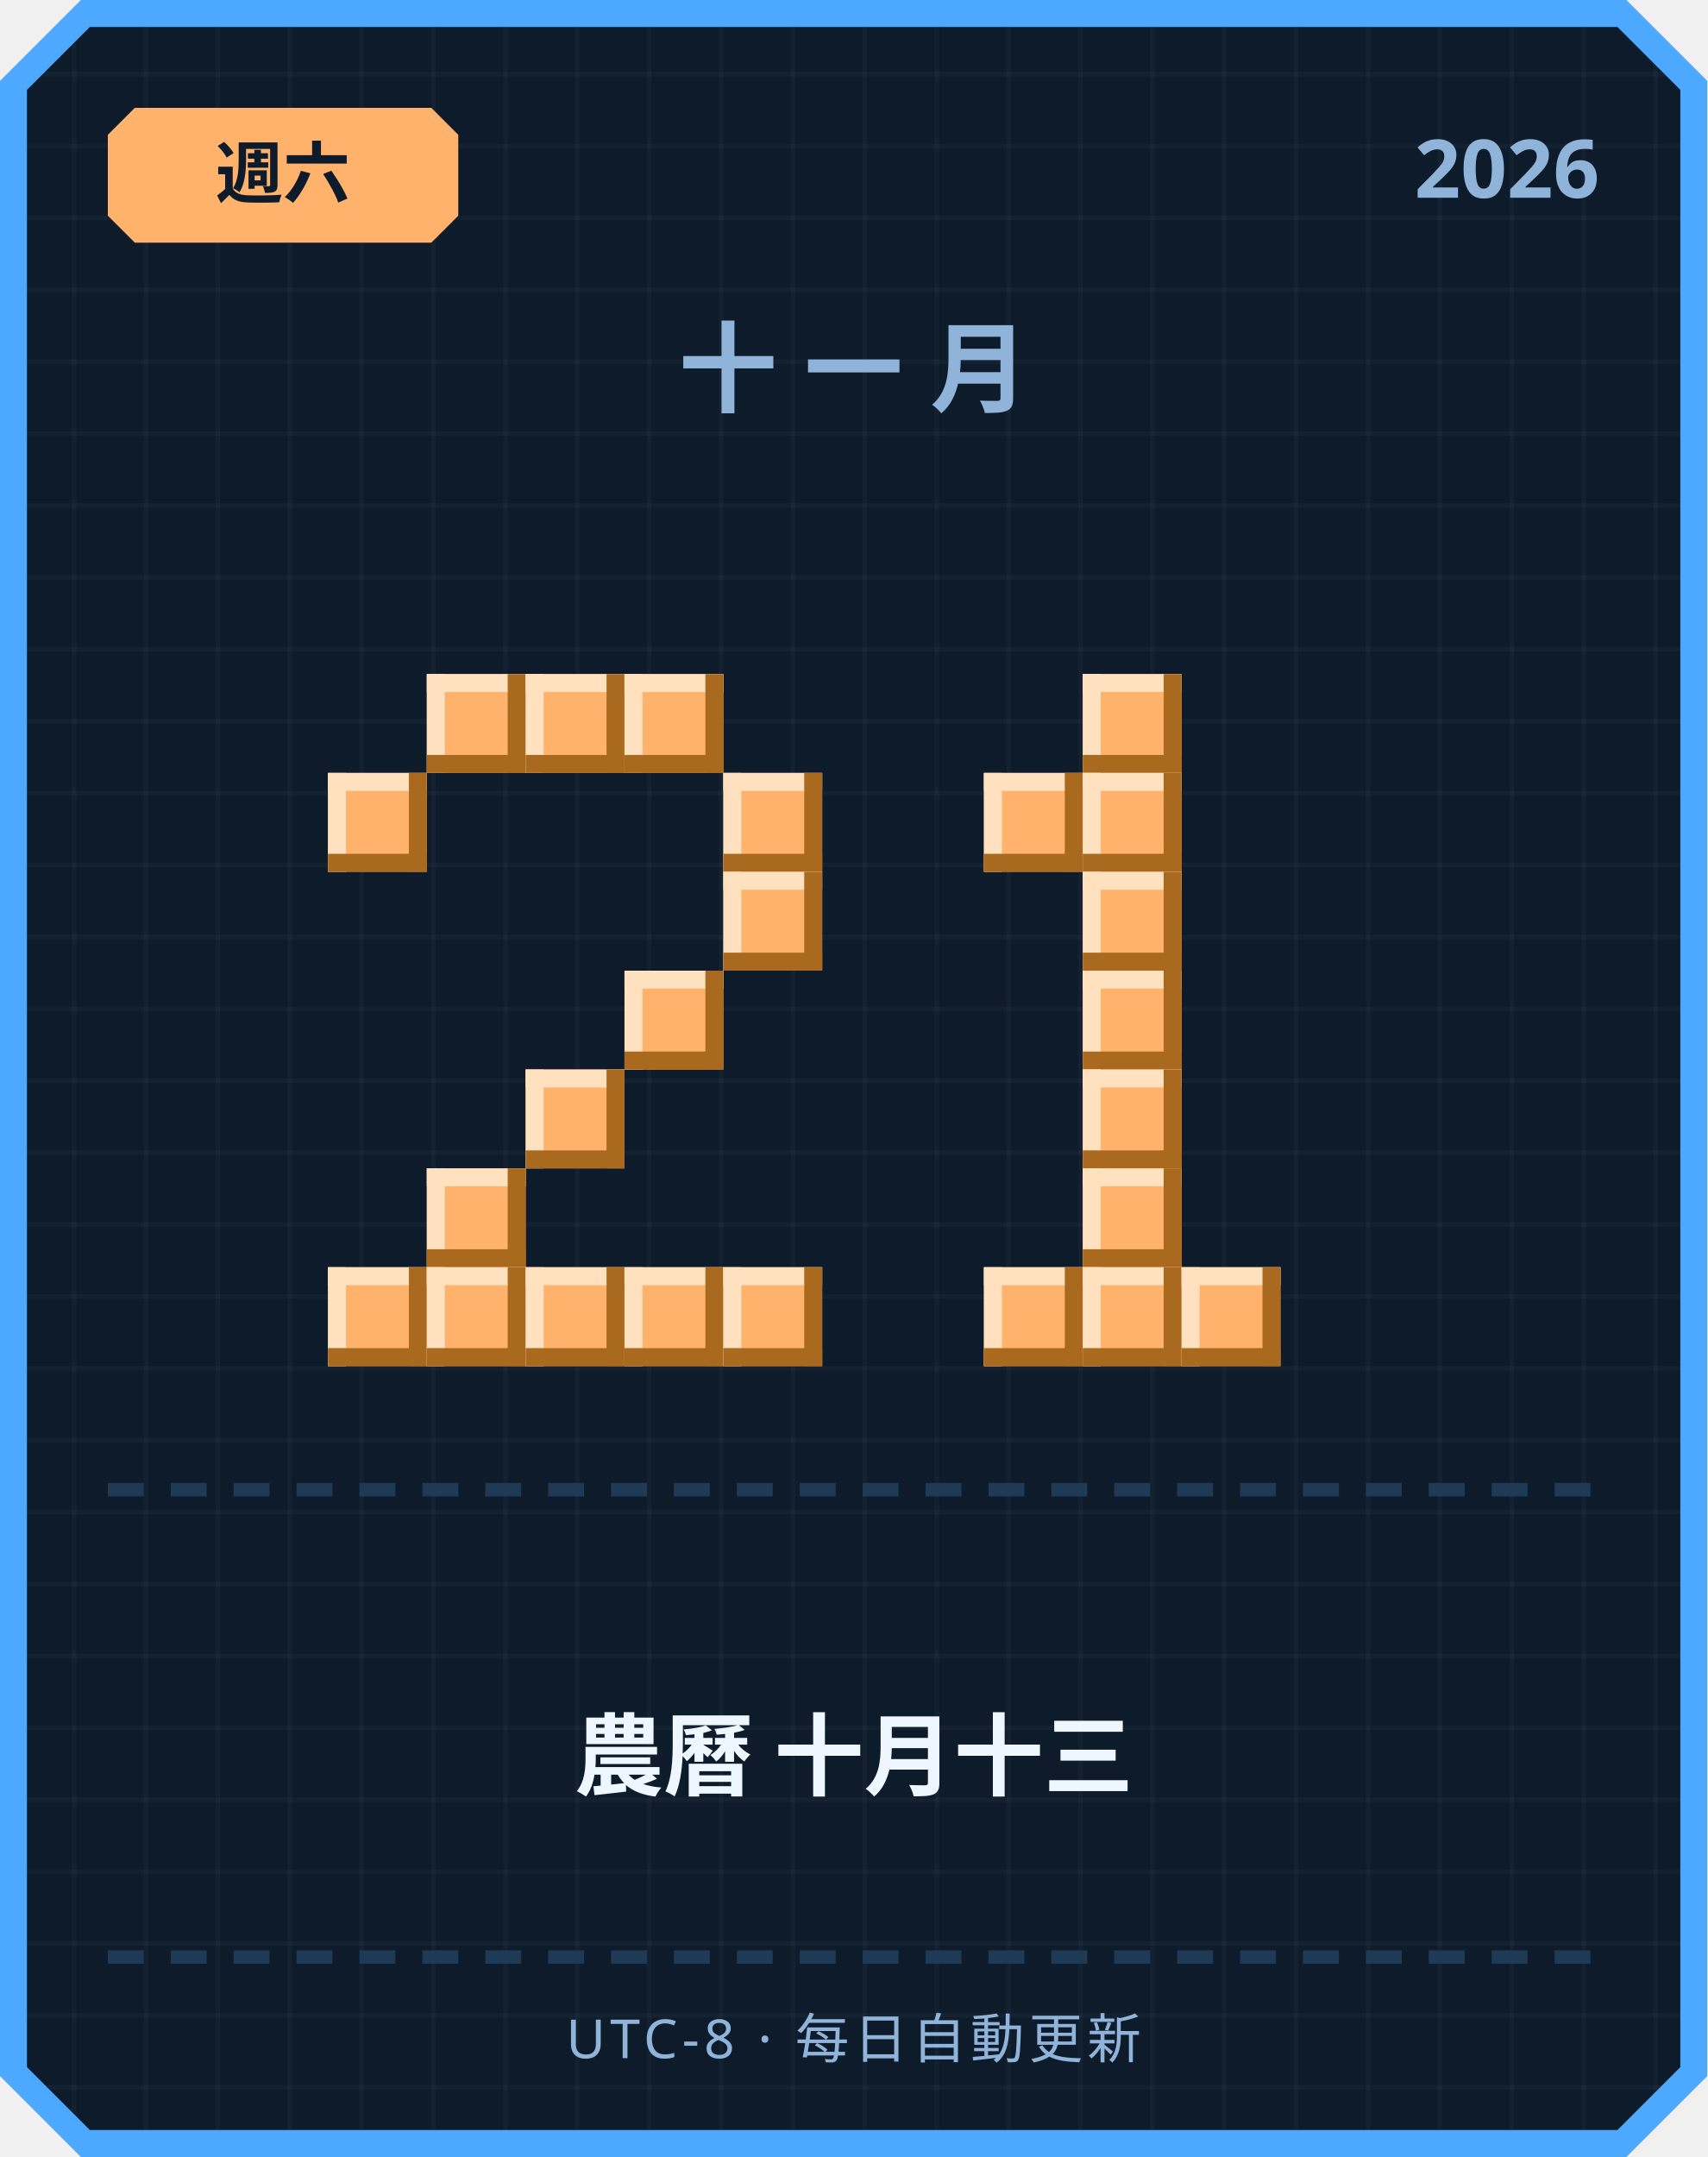
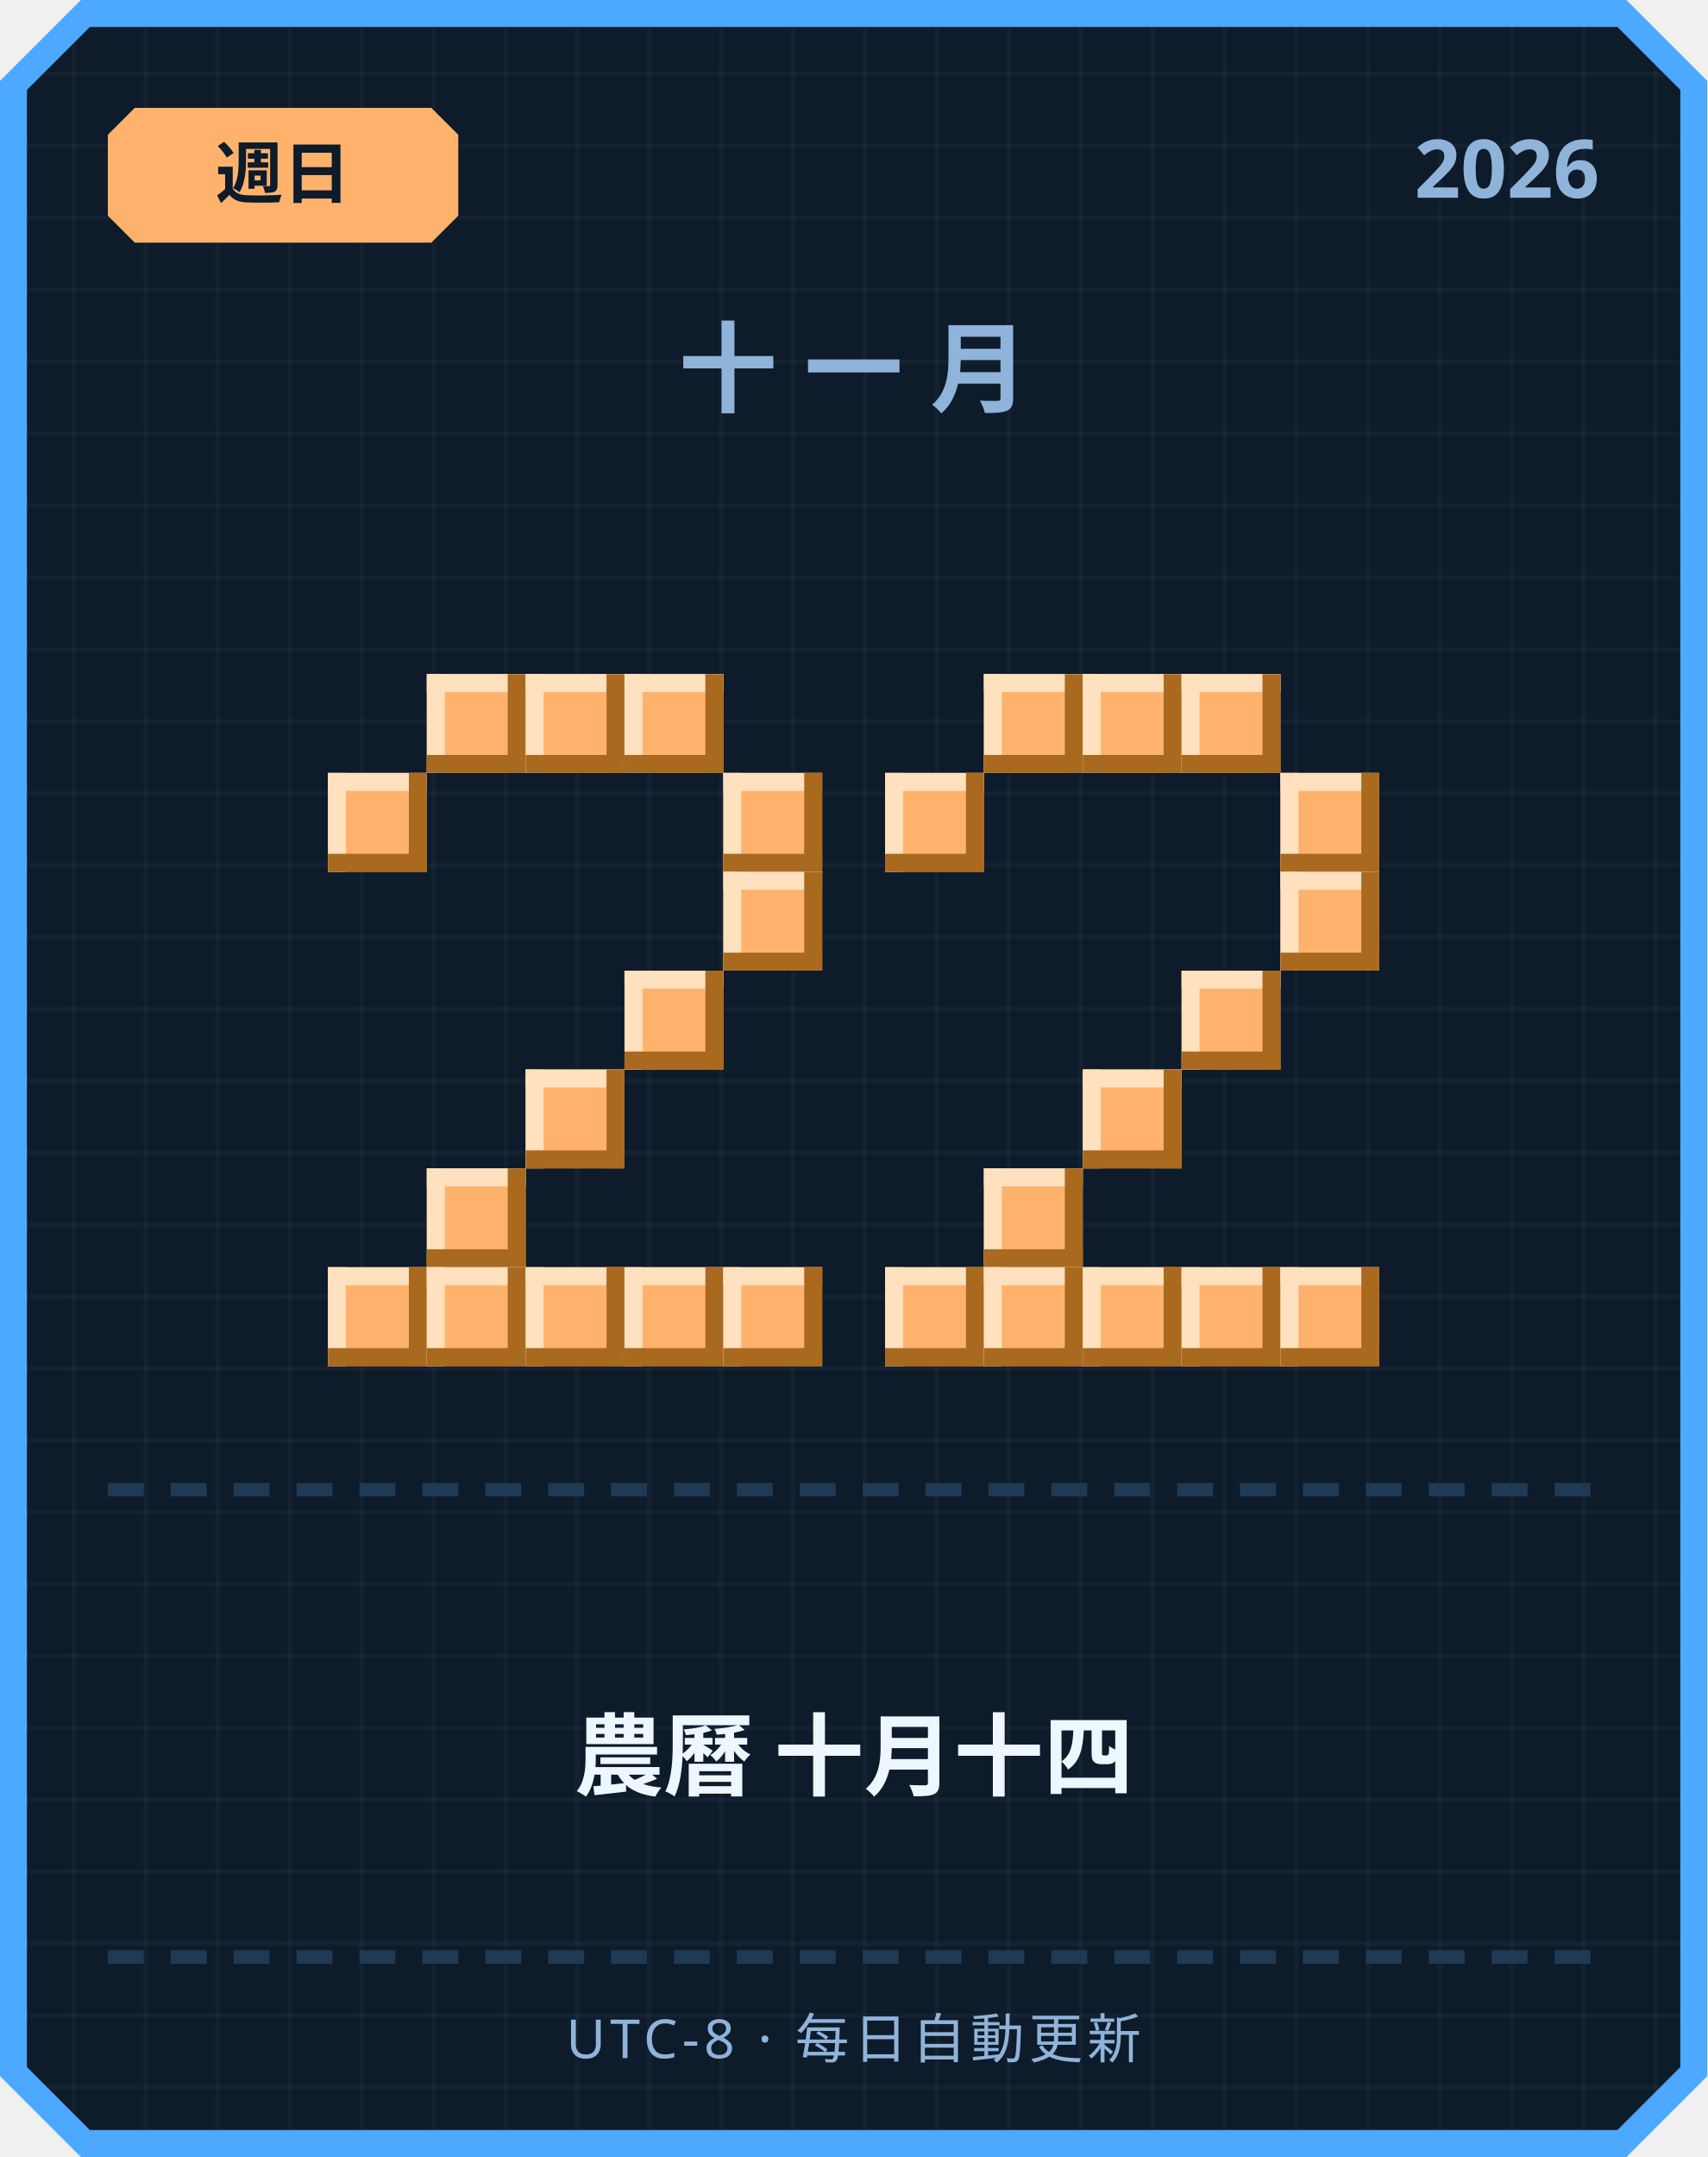
<svg xmlns="http://www.w3.org/2000/svg" width="380" height="480" viewBox="0 0 380 480">
  <defs>
    <pattern id="grid" width="16" height="16" patternUnits="userSpaceOnUse">
      <rect width="16" height="16" fill="#0d1b2a" />
      <rect width="1" height="16" fill="#ffffff" opacity="0.03" />
      <rect width="16" height="1" fill="#ffffff" opacity="0.03" />
    </pattern>
  </defs>
  <path d="M 18,0 L 362,0 L 380,18 L 380,462 L 362,480 L 18,480 L 0,462 L 0,18 Z" fill="#4da8ff" />
  <path d="M 20,6 L 360,6 L 374,20 L 374,460 L 360,474 L 20,474 L 6,460 L 6,20 Z" fill="url(#grid)" />
  <path d="M 30,24 L 96,24 L 102,30 L 102,48 L 96,54 L 30,54 L 24,48 L 24,30 Z" fill="#ffb26b" />
-   <text x="63" y="44" text-anchor="middle" font-family="'Segoe UI', sans-serif" font-size="15" font-weight="700" fill="#0d1b2a">週六</text>
+   <text x="63" y="44" text-anchor="middle" font-family="'Segoe UI', sans-serif" font-size="15" font-weight="700" fill="#0d1b2a">週日</text>
  <text x="356" y="44" text-anchor="end" font-family="'Segoe UI', sans-serif" font-size="18" font-weight="700" fill="#8fb3d9">2026</text>
  <text x="190" y="90" text-anchor="middle" font-family="'Segoe UI', sans-serif" font-size="22" font-weight="700" letter-spacing="6" fill="#8fb3d9">十一月</text>
  <rect x="95" y="150" width="22" height="22" fill="#ffb26b" />
  <rect x="95" y="150" width="22" height="4" fill="#ffe1bf" />
  <rect x="95" y="150" width="4" height="22" fill="#ffe1bf" />
  <rect x="95" y="168" width="22" height="4" fill="#a9691f" />
  <rect x="113" y="150" width="4" height="22" fill="#a9691f" />
  <rect x="117" y="150" width="22" height="22" fill="#ffb26b" />
  <rect x="117" y="150" width="22" height="4" fill="#ffe1bf" />
  <rect x="117" y="150" width="4" height="22" fill="#ffe1bf" />
  <rect x="117" y="168" width="22" height="4" fill="#a9691f" />
  <rect x="135" y="150" width="4" height="22" fill="#a9691f" />
  <rect x="139" y="150" width="22" height="22" fill="#ffb26b" />
  <rect x="139" y="150" width="22" height="4" fill="#ffe1bf" />
  <rect x="139" y="150" width="4" height="22" fill="#ffe1bf" />
  <rect x="139" y="168" width="22" height="4" fill="#a9691f" />
  <rect x="157" y="150" width="4" height="22" fill="#a9691f" />
  <rect x="73" y="172" width="22" height="22" fill="#ffb26b" />
  <rect x="73" y="172" width="22" height="4" fill="#ffe1bf" />
  <rect x="73" y="172" width="4" height="22" fill="#ffe1bf" />
  <rect x="73" y="190" width="22" height="4" fill="#a9691f" />
  <rect x="91" y="172" width="4" height="22" fill="#a9691f" />
  <rect x="161" y="172" width="22" height="22" fill="#ffb26b" />
  <rect x="161" y="172" width="22" height="4" fill="#ffe1bf" />
  <rect x="161" y="172" width="4" height="22" fill="#ffe1bf" />
  <rect x="161" y="190" width="22" height="4" fill="#a9691f" />
  <rect x="179" y="172" width="4" height="22" fill="#a9691f" />
  <rect x="161" y="194" width="22" height="22" fill="#ffb26b" />
  <rect x="161" y="194" width="22" height="4" fill="#ffe1bf" />
  <rect x="161" y="194" width="4" height="22" fill="#ffe1bf" />
  <rect x="161" y="212" width="22" height="4" fill="#a9691f" />
  <rect x="179" y="194" width="4" height="22" fill="#a9691f" />
  <rect x="139" y="216" width="22" height="22" fill="#ffb26b" />
  <rect x="139" y="216" width="22" height="4" fill="#ffe1bf" />
  <rect x="139" y="216" width="4" height="22" fill="#ffe1bf" />
  <rect x="139" y="234" width="22" height="4" fill="#a9691f" />
  <rect x="157" y="216" width="4" height="22" fill="#a9691f" />
  <rect x="117" y="238" width="22" height="22" fill="#ffb26b" />
  <rect x="117" y="238" width="22" height="4" fill="#ffe1bf" />
  <rect x="117" y="238" width="4" height="22" fill="#ffe1bf" />
  <rect x="117" y="256" width="22" height="4" fill="#a9691f" />
  <rect x="135" y="238" width="4" height="22" fill="#a9691f" />
  <rect x="95" y="260" width="22" height="22" fill="#ffb26b" />
  <rect x="95" y="260" width="22" height="4" fill="#ffe1bf" />
  <rect x="95" y="260" width="4" height="22" fill="#ffe1bf" />
  <rect x="95" y="278" width="22" height="4" fill="#a9691f" />
  <rect x="113" y="260" width="4" height="22" fill="#a9691f" />
  <rect x="73" y="282" width="22" height="22" fill="#ffb26b" />
  <rect x="73" y="282" width="22" height="4" fill="#ffe1bf" />
  <rect x="73" y="282" width="4" height="22" fill="#ffe1bf" />
  <rect x="73" y="300" width="22" height="4" fill="#a9691f" />
  <rect x="91" y="282" width="4" height="22" fill="#a9691f" />
  <rect x="95" y="282" width="22" height="22" fill="#ffb26b" />
  <rect x="95" y="282" width="22" height="4" fill="#ffe1bf" />
  <rect x="95" y="282" width="4" height="22" fill="#ffe1bf" />
  <rect x="95" y="300" width="22" height="4" fill="#a9691f" />
  <rect x="113" y="282" width="4" height="22" fill="#a9691f" />
  <rect x="117" y="282" width="22" height="22" fill="#ffb26b" />
  <rect x="117" y="282" width="22" height="4" fill="#ffe1bf" />
  <rect x="117" y="282" width="4" height="22" fill="#ffe1bf" />
  <rect x="117" y="300" width="22" height="4" fill="#a9691f" />
  <rect x="135" y="282" width="4" height="22" fill="#a9691f" />
  <rect x="139" y="282" width="22" height="22" fill="#ffb26b" />
  <rect x="139" y="282" width="22" height="4" fill="#ffe1bf" />
  <rect x="139" y="282" width="4" height="22" fill="#ffe1bf" />
  <rect x="139" y="300" width="22" height="4" fill="#a9691f" />
  <rect x="157" y="282" width="4" height="22" fill="#a9691f" />
  <rect x="161" y="282" width="22" height="22" fill="#ffb26b" />
  <rect x="161" y="282" width="22" height="4" fill="#ffe1bf" />
  <rect x="161" y="282" width="4" height="22" fill="#ffe1bf" />
  <rect x="161" y="300" width="22" height="4" fill="#a9691f" />
  <rect x="179" y="282" width="4" height="22" fill="#a9691f" />
+   <rect x="219" y="150" width="22" height="22" fill="#ffb26b" />
+   <rect x="219" y="150" width="22" height="4" fill="#ffe1bf" />
+   <rect x="219" y="150" width="4" height="22" fill="#ffe1bf" />
+   <rect x="219" y="168" width="22" height="4" fill="#a9691f" />
+   <rect x="237" y="150" width="4" height="22" fill="#a9691f" />
  <rect x="241" y="150" width="22" height="22" fill="#ffb26b" />
  <rect x="241" y="150" width="22" height="4" fill="#ffe1bf" />
  <rect x="241" y="150" width="4" height="22" fill="#ffe1bf" />
  <rect x="241" y="168" width="22" height="4" fill="#a9691f" />
  <rect x="259" y="150" width="4" height="22" fill="#a9691f" />
-   <rect x="219" y="172" width="22" height="22" fill="#ffb26b" />
-   <rect x="219" y="172" width="22" height="4" fill="#ffe1bf" />
-   <rect x="219" y="172" width="4" height="22" fill="#ffe1bf" />
-   <rect x="219" y="190" width="22" height="4" fill="#a9691f" />
-   <rect x="237" y="172" width="4" height="22" fill="#a9691f" />
-   <rect x="241" y="172" width="22" height="22" fill="#ffb26b" />
-   <rect x="241" y="172" width="22" height="4" fill="#ffe1bf" />
-   <rect x="241" y="172" width="4" height="22" fill="#ffe1bf" />
-   <rect x="241" y="190" width="22" height="4" fill="#a9691f" />
-   <rect x="259" y="172" width="4" height="22" fill="#a9691f" />
-   <rect x="241" y="194" width="22" height="22" fill="#ffb26b" />
-   <rect x="241" y="194" width="22" height="4" fill="#ffe1bf" />
-   <rect x="241" y="194" width="4" height="22" fill="#ffe1bf" />
-   <rect x="241" y="212" width="22" height="4" fill="#a9691f" />
-   <rect x="259" y="194" width="4" height="22" fill="#a9691f" />
-   <rect x="241" y="216" width="22" height="22" fill="#ffb26b" />
-   <rect x="241" y="216" width="22" height="4" fill="#ffe1bf" />
-   <rect x="241" y="216" width="4" height="22" fill="#ffe1bf" />
-   <rect x="241" y="234" width="22" height="4" fill="#a9691f" />
-   <rect x="259" y="216" width="4" height="22" fill="#a9691f" />
+   <rect x="263" y="150" width="22" height="22" fill="#ffb26b" />
+   <rect x="263" y="150" width="22" height="4" fill="#ffe1bf" />
+   <rect x="263" y="150" width="4" height="22" fill="#ffe1bf" />
+   <rect x="263" y="168" width="22" height="4" fill="#a9691f" />
+   <rect x="281" y="150" width="4" height="22" fill="#a9691f" />
+   <rect x="197" y="172" width="22" height="22" fill="#ffb26b" />
+   <rect x="197" y="172" width="22" height="4" fill="#ffe1bf" />
+   <rect x="197" y="172" width="4" height="22" fill="#ffe1bf" />
+   <rect x="197" y="190" width="22" height="4" fill="#a9691f" />
+   <rect x="215" y="172" width="4" height="22" fill="#a9691f" />
+   <rect x="285" y="172" width="22" height="22" fill="#ffb26b" />
+   <rect x="285" y="172" width="22" height="4" fill="#ffe1bf" />
+   <rect x="285" y="172" width="4" height="22" fill="#ffe1bf" />
+   <rect x="285" y="190" width="22" height="4" fill="#a9691f" />
+   <rect x="303" y="172" width="4" height="22" fill="#a9691f" />
+   <rect x="285" y="194" width="22" height="22" fill="#ffb26b" />
+   <rect x="285" y="194" width="22" height="4" fill="#ffe1bf" />
+   <rect x="285" y="194" width="4" height="22" fill="#ffe1bf" />
+   <rect x="285" y="212" width="22" height="4" fill="#a9691f" />
+   <rect x="303" y="194" width="4" height="22" fill="#a9691f" />
+   <rect x="263" y="216" width="22" height="22" fill="#ffb26b" />
+   <rect x="263" y="216" width="22" height="4" fill="#ffe1bf" />
+   <rect x="263" y="216" width="4" height="22" fill="#ffe1bf" />
+   <rect x="263" y="234" width="22" height="4" fill="#a9691f" />
+   <rect x="281" y="216" width="4" height="22" fill="#a9691f" />
  <rect x="241" y="238" width="22" height="22" fill="#ffb26b" />
  <rect x="241" y="238" width="22" height="4" fill="#ffe1bf" />
  <rect x="241" y="238" width="4" height="22" fill="#ffe1bf" />
  <rect x="241" y="256" width="22" height="4" fill="#a9691f" />
  <rect x="259" y="238" width="4" height="22" fill="#a9691f" />
-   <rect x="241" y="260" width="22" height="22" fill="#ffb26b" />
-   <rect x="241" y="260" width="22" height="4" fill="#ffe1bf" />
-   <rect x="241" y="260" width="4" height="22" fill="#ffe1bf" />
-   <rect x="241" y="278" width="22" height="4" fill="#a9691f" />
-   <rect x="259" y="260" width="4" height="22" fill="#a9691f" />
+   <rect x="219" y="260" width="22" height="22" fill="#ffb26b" />
+   <rect x="219" y="260" width="22" height="4" fill="#ffe1bf" />
+   <rect x="219" y="260" width="4" height="22" fill="#ffe1bf" />
+   <rect x="219" y="278" width="22" height="4" fill="#a9691f" />
+   <rect x="237" y="260" width="4" height="22" fill="#a9691f" />
+   <rect x="197" y="282" width="22" height="22" fill="#ffb26b" />
+   <rect x="197" y="282" width="22" height="4" fill="#ffe1bf" />
+   <rect x="197" y="282" width="4" height="22" fill="#ffe1bf" />
+   <rect x="197" y="300" width="22" height="4" fill="#a9691f" />
+   <rect x="215" y="282" width="4" height="22" fill="#a9691f" />
  <rect x="219" y="282" width="22" height="22" fill="#ffb26b" />
  <rect x="219" y="282" width="22" height="4" fill="#ffe1bf" />
  <rect x="219" y="282" width="4" height="22" fill="#ffe1bf" />
  <rect x="219" y="300" width="22" height="4" fill="#a9691f" />
  <rect x="237" y="282" width="4" height="22" fill="#a9691f" />
  <rect x="241" y="282" width="22" height="22" fill="#ffb26b" />
  <rect x="241" y="282" width="22" height="4" fill="#ffe1bf" />
  <rect x="241" y="282" width="4" height="22" fill="#ffe1bf" />
  <rect x="241" y="300" width="22" height="4" fill="#a9691f" />
  <rect x="259" y="282" width="4" height="22" fill="#a9691f" />
  <rect x="263" y="282" width="22" height="22" fill="#ffb26b" />
  <rect x="263" y="282" width="22" height="4" fill="#ffe1bf" />
  <rect x="263" y="282" width="4" height="22" fill="#ffe1bf" />
  <rect x="263" y="300" width="22" height="4" fill="#a9691f" />
  <rect x="281" y="282" width="4" height="22" fill="#a9691f" />
+   <rect x="285" y="282" width="22" height="22" fill="#ffb26b" />
+   <rect x="285" y="282" width="22" height="4" fill="#ffe1bf" />
+   <rect x="285" y="282" width="4" height="22" fill="#ffe1bf" />
+   <rect x="285" y="300" width="22" height="4" fill="#a9691f" />
+   <rect x="303" y="282" width="4" height="22" fill="#a9691f" />
  <rect x="24" y="330" width="8" height="3" fill="#1e3a54" />
  <rect x="38" y="330" width="8" height="3" fill="#1e3a54" />
  <rect x="52" y="330" width="8" height="3" fill="#1e3a54" />
  <rect x="66" y="330" width="8" height="3" fill="#1e3a54" />
  <rect x="80" y="330" width="8" height="3" fill="#1e3a54" />
  <rect x="94" y="330" width="8" height="3" fill="#1e3a54" />
  <rect x="108" y="330" width="8" height="3" fill="#1e3a54" />
  <rect x="122" y="330" width="8" height="3" fill="#1e3a54" />
  <rect x="136" y="330" width="8" height="3" fill="#1e3a54" />
  <rect x="150" y="330" width="8" height="3" fill="#1e3a54" />
  <rect x="164" y="330" width="8" height="3" fill="#1e3a54" />
  <rect x="178" y="330" width="8" height="3" fill="#1e3a54" />
  <rect x="192" y="330" width="8" height="3" fill="#1e3a54" />
  <rect x="206" y="330" width="8" height="3" fill="#1e3a54" />
  <rect x="220" y="330" width="8" height="3" fill="#1e3a54" />
  <rect x="234" y="330" width="8" height="3" fill="#1e3a54" />
  <rect x="248" y="330" width="8" height="3" fill="#1e3a54" />
  <rect x="262" y="330" width="8" height="3" fill="#1e3a54" />
  <rect x="276" y="330" width="8" height="3" fill="#1e3a54" />
  <rect x="290" y="330" width="8" height="3" fill="#1e3a54" />
  <rect x="304" y="330" width="8" height="3" fill="#1e3a54" />
  <rect x="318" y="330" width="8" height="3" fill="#1e3a54" />
  <rect x="332" y="330" width="8" height="3" fill="#1e3a54" />
  <rect x="346" y="330" width="8" height="3" fill="#1e3a54" />
-   <text x="190" y="398" text-anchor="middle" font-family="'Segoe UI', 'Microsoft JhengHei', sans-serif" font-size="20" font-weight="700" fill="#eef6ff">農曆 十月十三</text>
+   <text x="190" y="398" text-anchor="middle" font-family="'Segoe UI', 'Microsoft JhengHei', sans-serif" font-size="20" font-weight="700" fill="#eef6ff">農曆 十月十四</text>
  <rect x="24" y="434" width="8" height="3" fill="#1e3a54" />
  <rect x="38" y="434" width="8" height="3" fill="#1e3a54" />
  <rect x="52" y="434" width="8" height="3" fill="#1e3a54" />
  <rect x="66" y="434" width="8" height="3" fill="#1e3a54" />
  <rect x="80" y="434" width="8" height="3" fill="#1e3a54" />
  <rect x="94" y="434" width="8" height="3" fill="#1e3a54" />
  <rect x="108" y="434" width="8" height="3" fill="#1e3a54" />
  <rect x="122" y="434" width="8" height="3" fill="#1e3a54" />
  <rect x="136" y="434" width="8" height="3" fill="#1e3a54" />
  <rect x="150" y="434" width="8" height="3" fill="#1e3a54" />
  <rect x="164" y="434" width="8" height="3" fill="#1e3a54" />
  <rect x="178" y="434" width="8" height="3" fill="#1e3a54" />
  <rect x="192" y="434" width="8" height="3" fill="#1e3a54" />
  <rect x="206" y="434" width="8" height="3" fill="#1e3a54" />
  <rect x="220" y="434" width="8" height="3" fill="#1e3a54" />
  <rect x="234" y="434" width="8" height="3" fill="#1e3a54" />
  <rect x="248" y="434" width="8" height="3" fill="#1e3a54" />
  <rect x="262" y="434" width="8" height="3" fill="#1e3a54" />
  <rect x="276" y="434" width="8" height="3" fill="#1e3a54" />
  <rect x="290" y="434" width="8" height="3" fill="#1e3a54" />
  <rect x="304" y="434" width="8" height="3" fill="#1e3a54" />
  <rect x="318" y="434" width="8" height="3" fill="#1e3a54" />
  <rect x="332" y="434" width="8" height="3" fill="#1e3a54" />
  <rect x="346" y="434" width="8" height="3" fill="#1e3a54" />
  <text x="190" y="458" text-anchor="middle" font-family="'Segoe UI', sans-serif" font-size="12" letter-spacing="1" fill="#8fb3d9">UTC-8 · 每日自動更新</text>
</svg>
